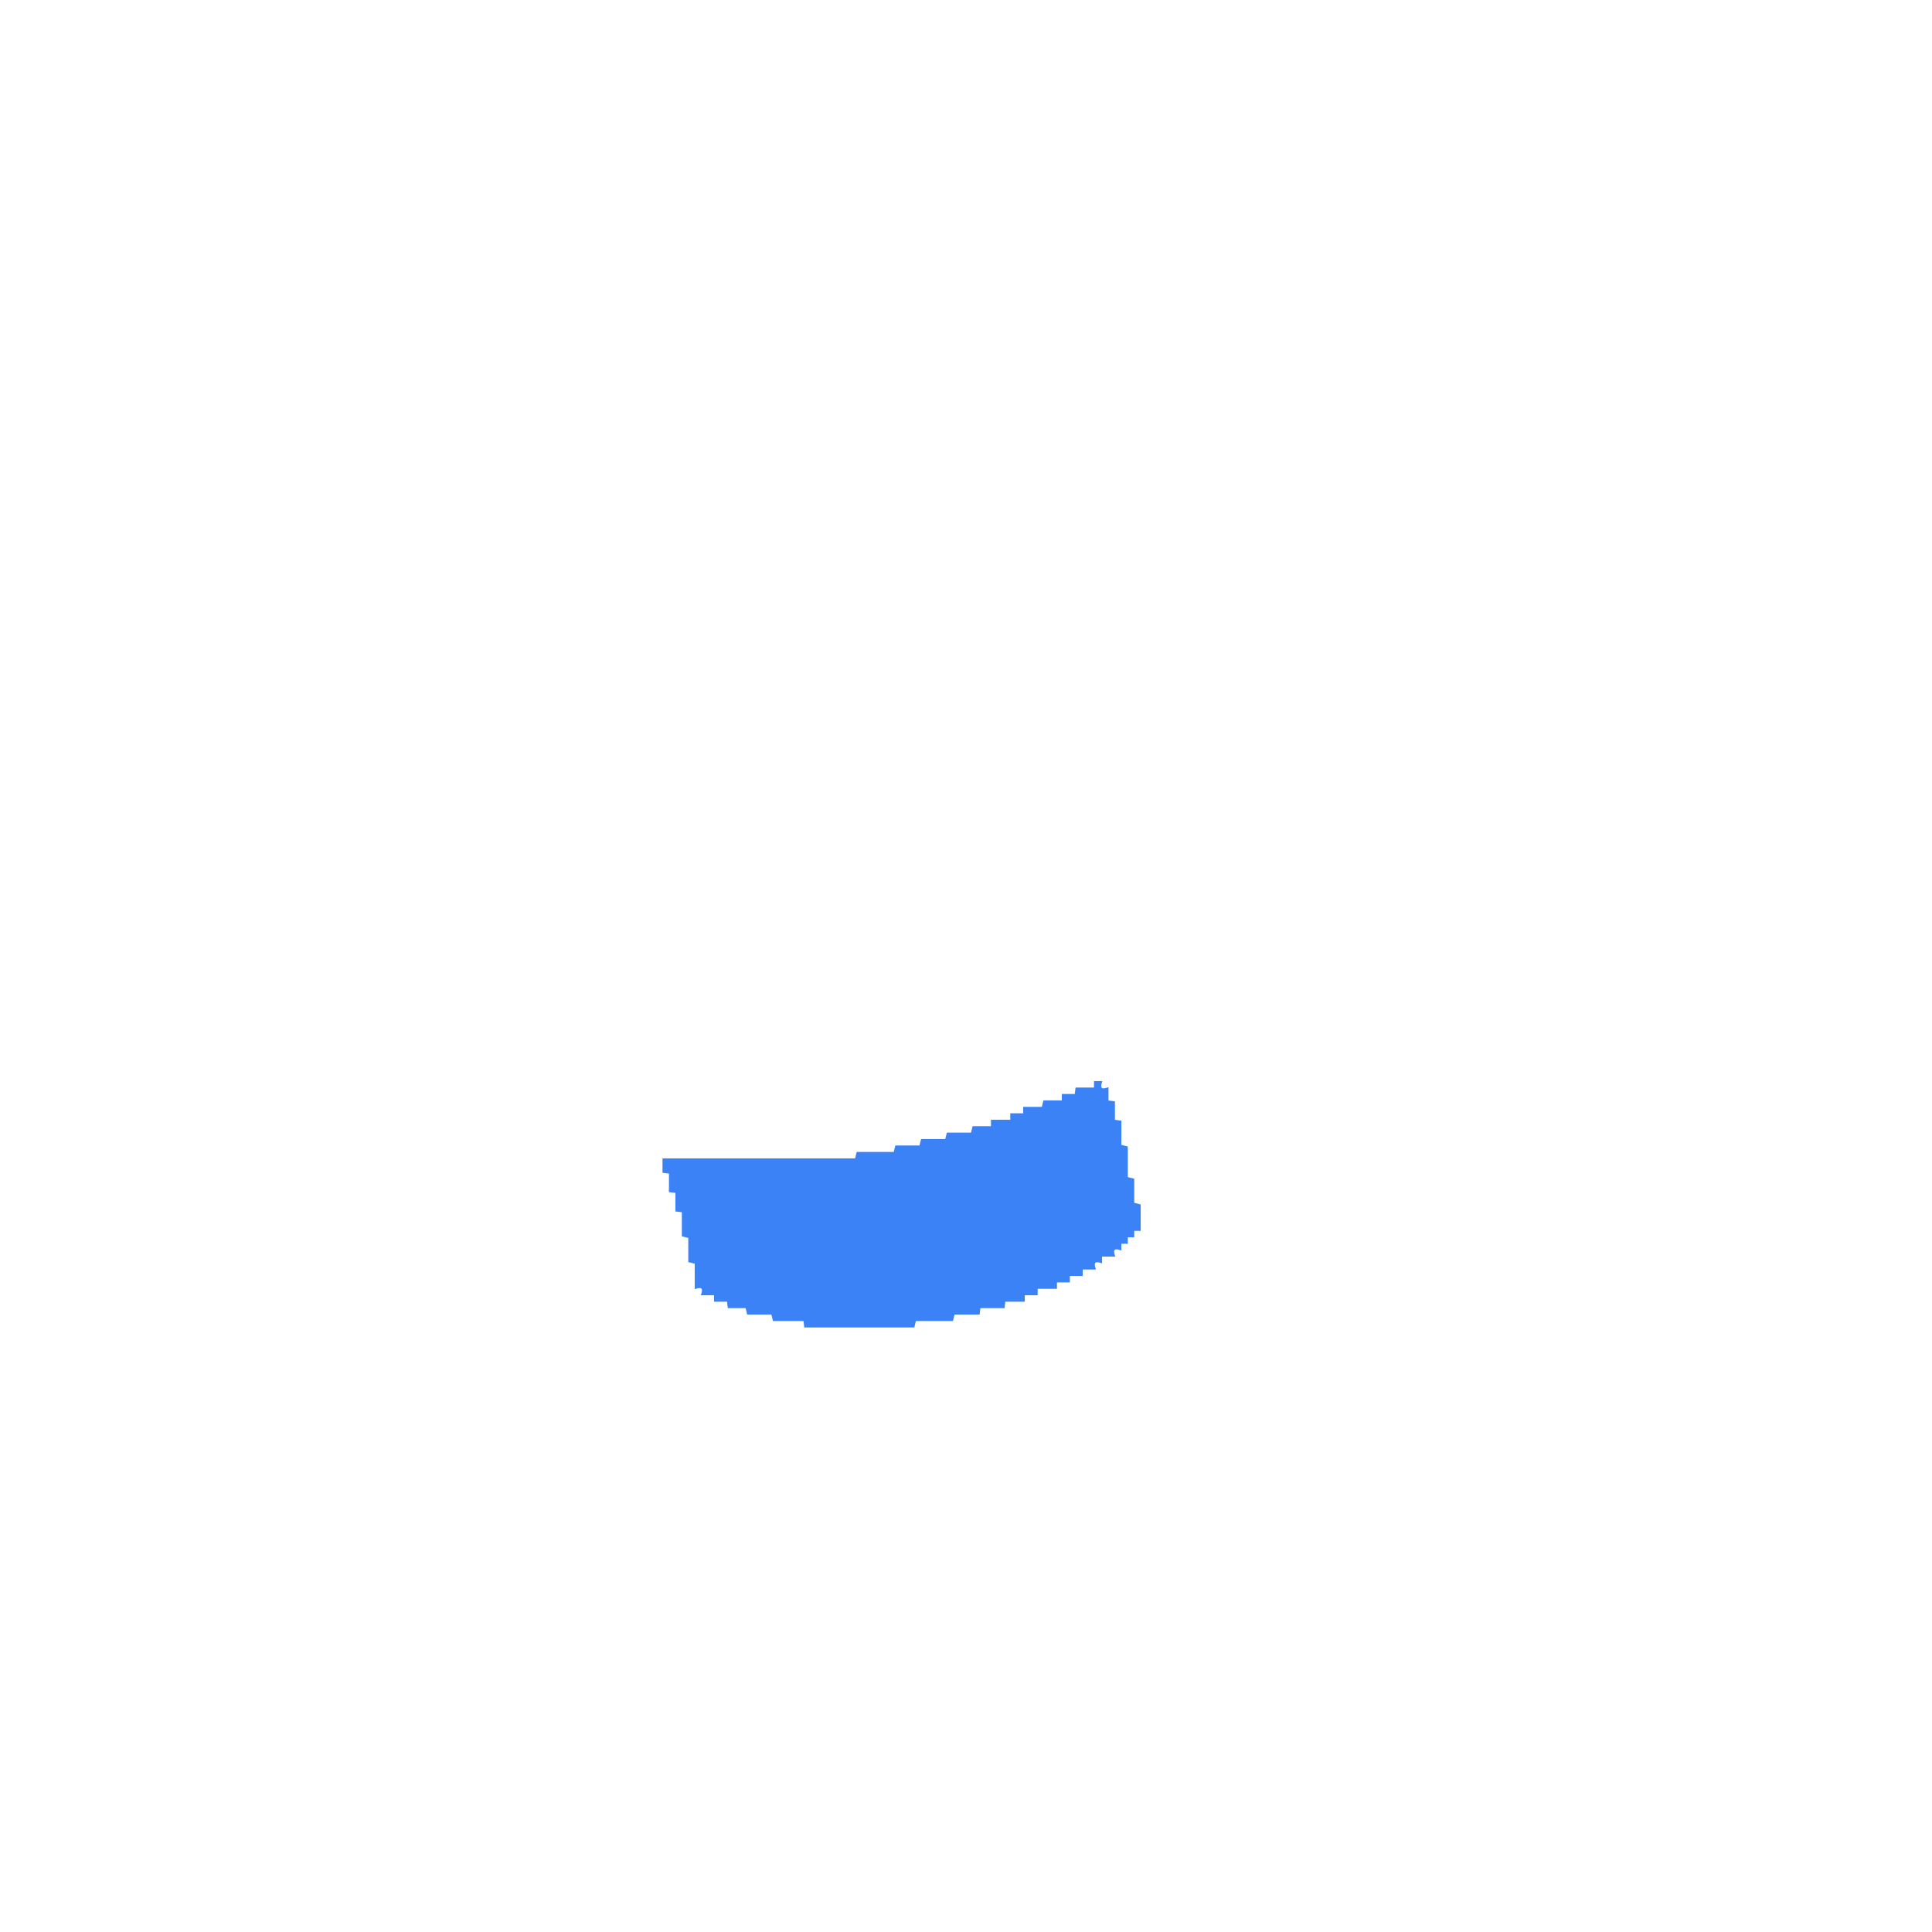
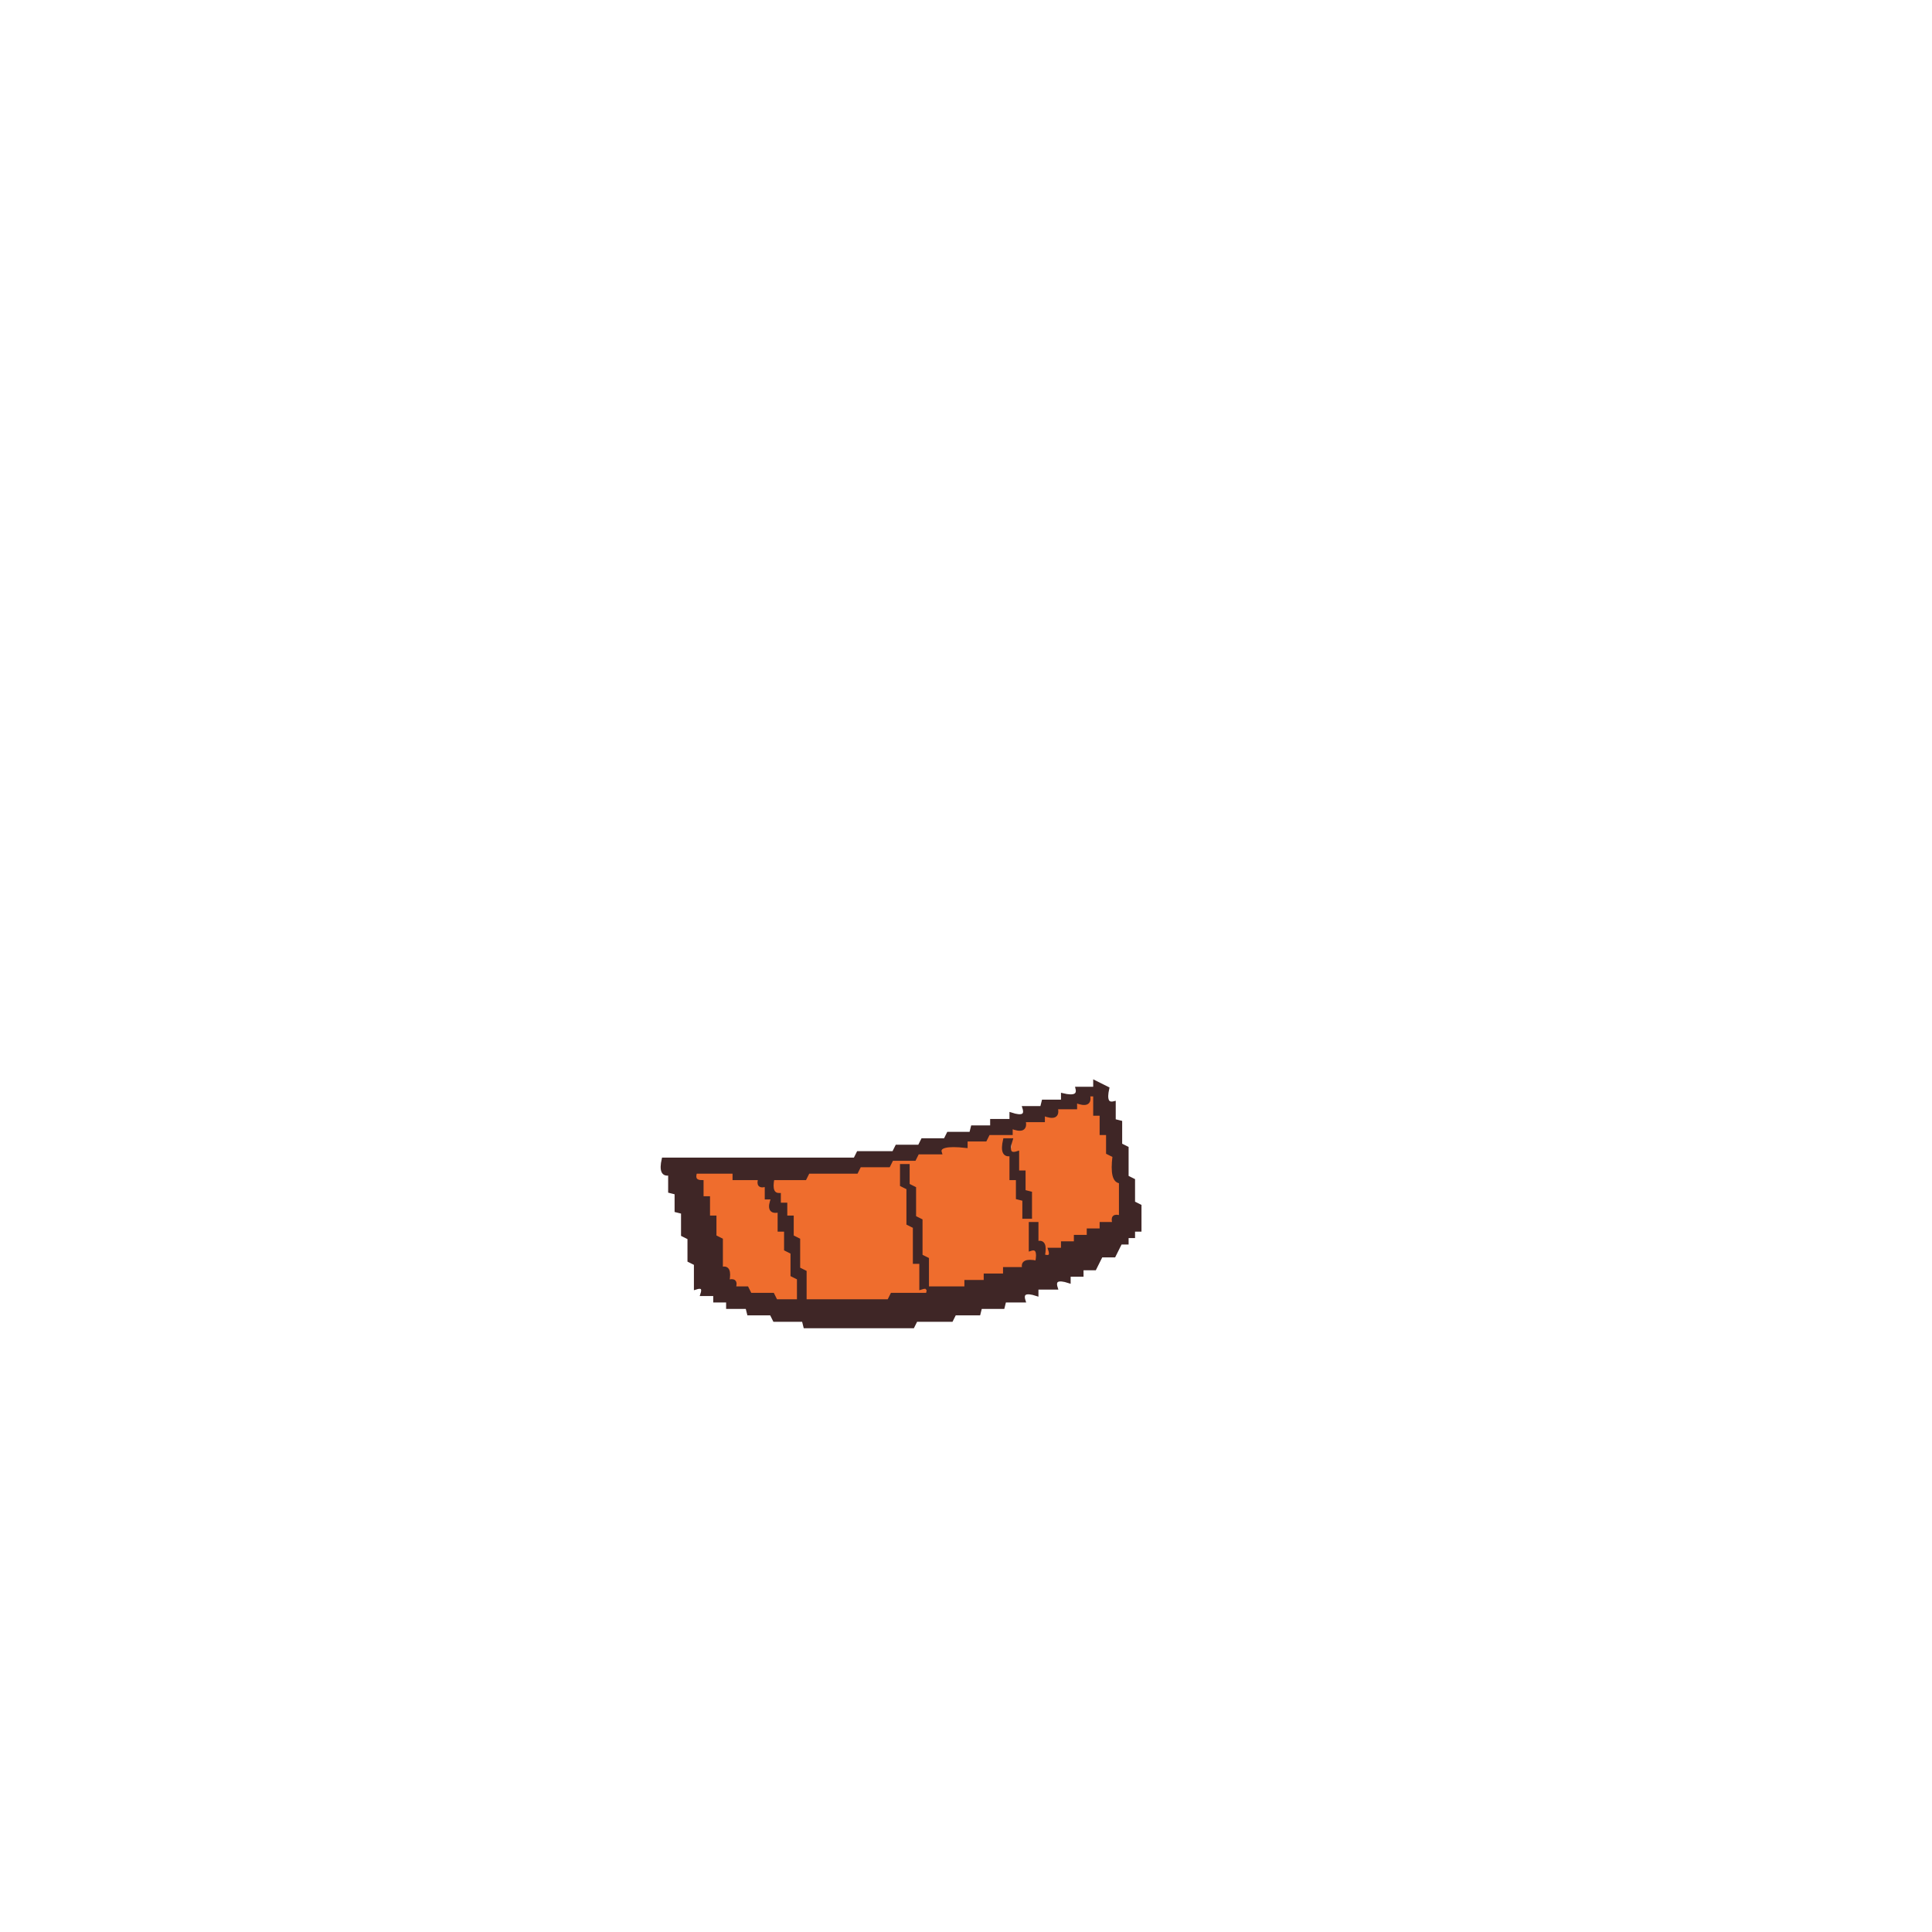
- <svg xmlns="http://www.w3.org/2000/svg" width="300" height="300" viewBox="0 0 1200 1200" version="1.1" desc="Created with imagetracer.js version 1.2.6">
-   <path fill="#3b82f6" stroke="#3b82f6" stroke-width="1" opacity="1" d="M 680 672 L 684 672 Q 682 678 688 676 L 688 684 L 692 684.5 L 692 696 L 696 696.5 L 696 711.5 L 700 712.5 L 700 731.5 L 704 732.5 L 704 747.5 L 708 748.5 L 708 764 L 704 764 L 704 768 L 700 768 L 700 772 L 696 772 L 696 776 Q 690 774 692 780 L 684 780 L 684 784 Q 678 782 680 788 L 672 788 L 672 792 L 664 792 L 664 796 L 656 796 L 656 800 L 644 800 L 644 804 L 636 804 L 636 808 L 624 808 L 623.5 812 L 608.5 812 L 608 816 L 592.5 816 L 591.5 820 L 568.5 820 L 567.5 824 L 500 824 L 499.5 820 L 480.5 820 L 479.5 816 L 464.5 816 L 463.5 812 L 452.5 812 L 452 808 L 444 808 L 444 804 L 436 804 Q 438 798 432 800 L 432 784.5 L 428 783.5 L 428 768.5 L 424 767.5 L 424 752.5 L 420 752 L 420 740.5 L 416 740 L 416 728.5 L 412 728 L 412 720 L 531.5 720 L 532.5 716 L 555.5 716 L 556.5 712 L 571.5 712 L 572.5 708 L 587.5 708 L 588.5 704 L 603.5 704 L 604.5 700 L 616 700 L 616 696 L 628 696 L 628 692 L 636 692 L 636 688 L 647.5 688 L 648.5 684 L 660 684 L 660 680 L 668 680 L 668.5 676 L 680 676 L 680 672 Z " />
+ <svg xmlns="http://www.w3.org/2000/svg" width="300" height="300" viewBox="0 0 600 600" version="1.1" desc="Created with imagetracer.js version 1.2.6">
+   <path fill="rgb(239,109,45)" stroke="rgb(239,109,45)" stroke-width="1" opacity="1" d="M 338 340 L 340 340 L 340 346 L 342 346 L 342 352 L 344 352 L 344 358 L 346 358.5 Q 344.6 367.3 348 366.5 L 348 378 Q 345 377 346 380 L 342 380 L 342 382 L 338 382 L 338 384 L 334 384 L 334 386 L 330 386 L 330 388 L 326 388 Q 327 391 324 390 Q 325.3 384.7 322 385.5 L 322 380 L 320 380 L 320 387.5 Q 323.3 386.7 322 392 Q 316.7 390.7 317.5 394 L 312 394 L 311.5 396 L 306 396 L 305.5 398 L 300 398 L 299.5 400 L 288.5 400 L 287.5 402 L 276.5 402 L 275.5 404 L 250 404 L 250 394.5 L 248 393.5 L 248 384.5 L 246 384 L 246 378 L 244 378 L 244 374 L 242 374 L 242 370.5 Q 238.8 371.3 240 366 L 249.5 366 L 250.5 364 L 265.5 364 L 266.5 362 L 275.5 362 L 276.5 360 L 283.5 360 L 284.5 358 L 291.5 358 Q 290.7 354.6 299.5 356 L 300 354 L 306 354 L 306.5 352 L 314 352 L 314 350 Q 319.2 351.7 318 348 L 324 348 L 324 346 Q 329.2 347.7 328 344 L 334 344 L 334 342 Q 339.2 343.7 338 340 Z M 312 354 Q 310 359 314 358 Q 316 353 312 354 Z M 314 358 L 314 366 L 316 366 L 316 372 L 318 372 L 318 378 L 320 378 L 320 371 L 318 370 L 318 364 L 316 364 L 316 358 L 314 358 Z M 280 362 L 280 368 L 282 368 L 282 362 L 280 362 Z M 282 368 L 282 380 L 284 381 L 284 392 L 286 393 L 286 400 L 288 400 L 288 391 L 286 390 L 286 379 L 284 378 L 284 368 L 282 368 Z " />
+   <path fill="rgb(239,109,45)" stroke="rgb(239,109,45)" stroke-width="1" opacity="1" d="M 216 364 L 227.5 364 L 228 366 L 235.5 366 Q 234.9 368.7 238 368 L 238 372 L 240 372 Q 238.3 377.2 242 376 L 242 382 L 244 382 L 244 388 L 246 388.5 L 246 395.5 L 248 396.5 L 248 404 L 240.5 404 L 239.5 402 L 232.5 402 L 232 400 L 228 400 Q 229 397 226 398 Q 227.3 392.7 224 393.5 L 224 384.5 L 222 384 L 222 378 L 220 378 L 220 372 L 218 372 L 218 366.5 Q 215.3 367.1 216 364 Z " />
+   <path fill="rgb(63,38,38)" stroke="rgb(63,38,38)" stroke-width="1" opacity="1" d="M 340 336 L 344 338 Q 342.8 343.3 346 342.5 L 346 348 L 348 348.5 L 348 355.5 L 350 356.5 L 350 365.5 L 352 366.5 L 352 373.5 L 354 374.5 L 354 382 L 352 382 L 352 384 L 350 384 L 350 386 L 348 386 L 346 390 L 342 390 L 340 394 L 336 394 L 336 396 L 332 396 L 332 398 Q 326.8 396.3 328 400 L 322 400 L 322 402 Q 316.8 400.3 318 404 L 312 404 L 311.5 406 L 304.5 406 L 304 408 L 296.5 408 L 295.5 410 L 284.5 410 L 283.5 412 L 250 412 L 249.5 410 L 240.5 410 L 239.5 408 L 232.5 408 L 232 406 L 226 406 L 226 404 L 222 404 L 222 402 L 218 402 Q 219 399 216 400 L 216 392.5 L 214 391.5 L 214 384.5 L 212 383.5 L 212 376.5 L 210 376 L 210 370.5 L 208 370 L 208 364.5 Q 204.8 365.3 206 360 L 265.5 360 L 266.5 358 L 277.5 358 L 278.5 356 L 285.5 356 L 286.5 354 L 293.5 354 L 294.5 352 L 301.5 352 L 302 350 L 308 350 L 308 348 L 314 348 L 314 346 Q 319.2 347.7 318 344 L 323.5 344 L 324 342 L 330 342 L 330 340 Q 335.3 341.3 334.5 338 L 340 338 L 340 336 Z M 338 340 Q 339 344 334 342 L 334 344 L 328 344 Q 329 348 324 346 L 324 348 L 318 348 Q 319 352 314 350 L 314 352 L 307 352 L 306 354 L 300 354 L 300 356 Q 291 355 292 358 L 285 358 L 284 360 L 277 360 L 276 362 L 267 362 L 266 364 L 251 364 L 250 366 L 240 366 Q 239 371 242 371 L 242 374 L 244 374 L 244 378 L 246 378 L 246 384 L 248 385 L 248 394 L 250 395 L 250 404 L 276 404 L 277 402 L 288 402 Q 289 399 286 400 L 286 392 L 284 392 L 284 381 L 282 380 L 282 369 L 280 368 L 280 362 L 282 362 L 282 368 L 284 369 L 284 378 L 286 379 L 286 390 L 288 391 L 288 400 L 300 400 L 300 398 L 306 398 L 306 396 L 312 396 L 312 394 L 318 394 Q 317 391 322 392 Q 323 387 320 388 L 320 380 L 322 380 L 322 386 Q 325 385 324 390 Q 327 391 326 388 L 330 388 L 330 386 L 334 386 L 334 384 L 338 384 L 338 382 L 342 382 L 342 380 L 346 380 Q 345 377 348 378 L 348 367 Q 345 367 346 359 L 344 358 L 344 352 L 342 352 L 342 346 L 340 346 L 340 340 L 338 340 Z M 216 364 Q 215 367 218 367 L 218 372 L 220 372 L 220 378 L 222 378 L 222 384 L 224 385 L 224 394 Q 227 393 226 398 Q 229 397 228 400 L 232 400 L 233 402 L 240 402 L 241 404 L 248 404 L 248 397 L 246 396 L 246 389 L 244 388 L 244 382 L 242 382 L 242 376 Q 238 377 240 372 L 238 372 L 238 368 Q 235 369 236 366 L 228 366 L 228 364 L 216 364 Z " />
+   <path fill="rgb(63,38,38)" stroke="rgb(63,38,38)" stroke-width="1" opacity="1" d="M 312 354 L 314 354 Q 312.3 359.2 316 358 L 316 364 L 318 364 L 318 370 L 320 370.5 L 320 378 L 318 378 L 318 372.5 L 316 372 L 316 366 L 314 366 L 314 358.5 Q 310.8 359.3 312 354 Z " />
</svg>
